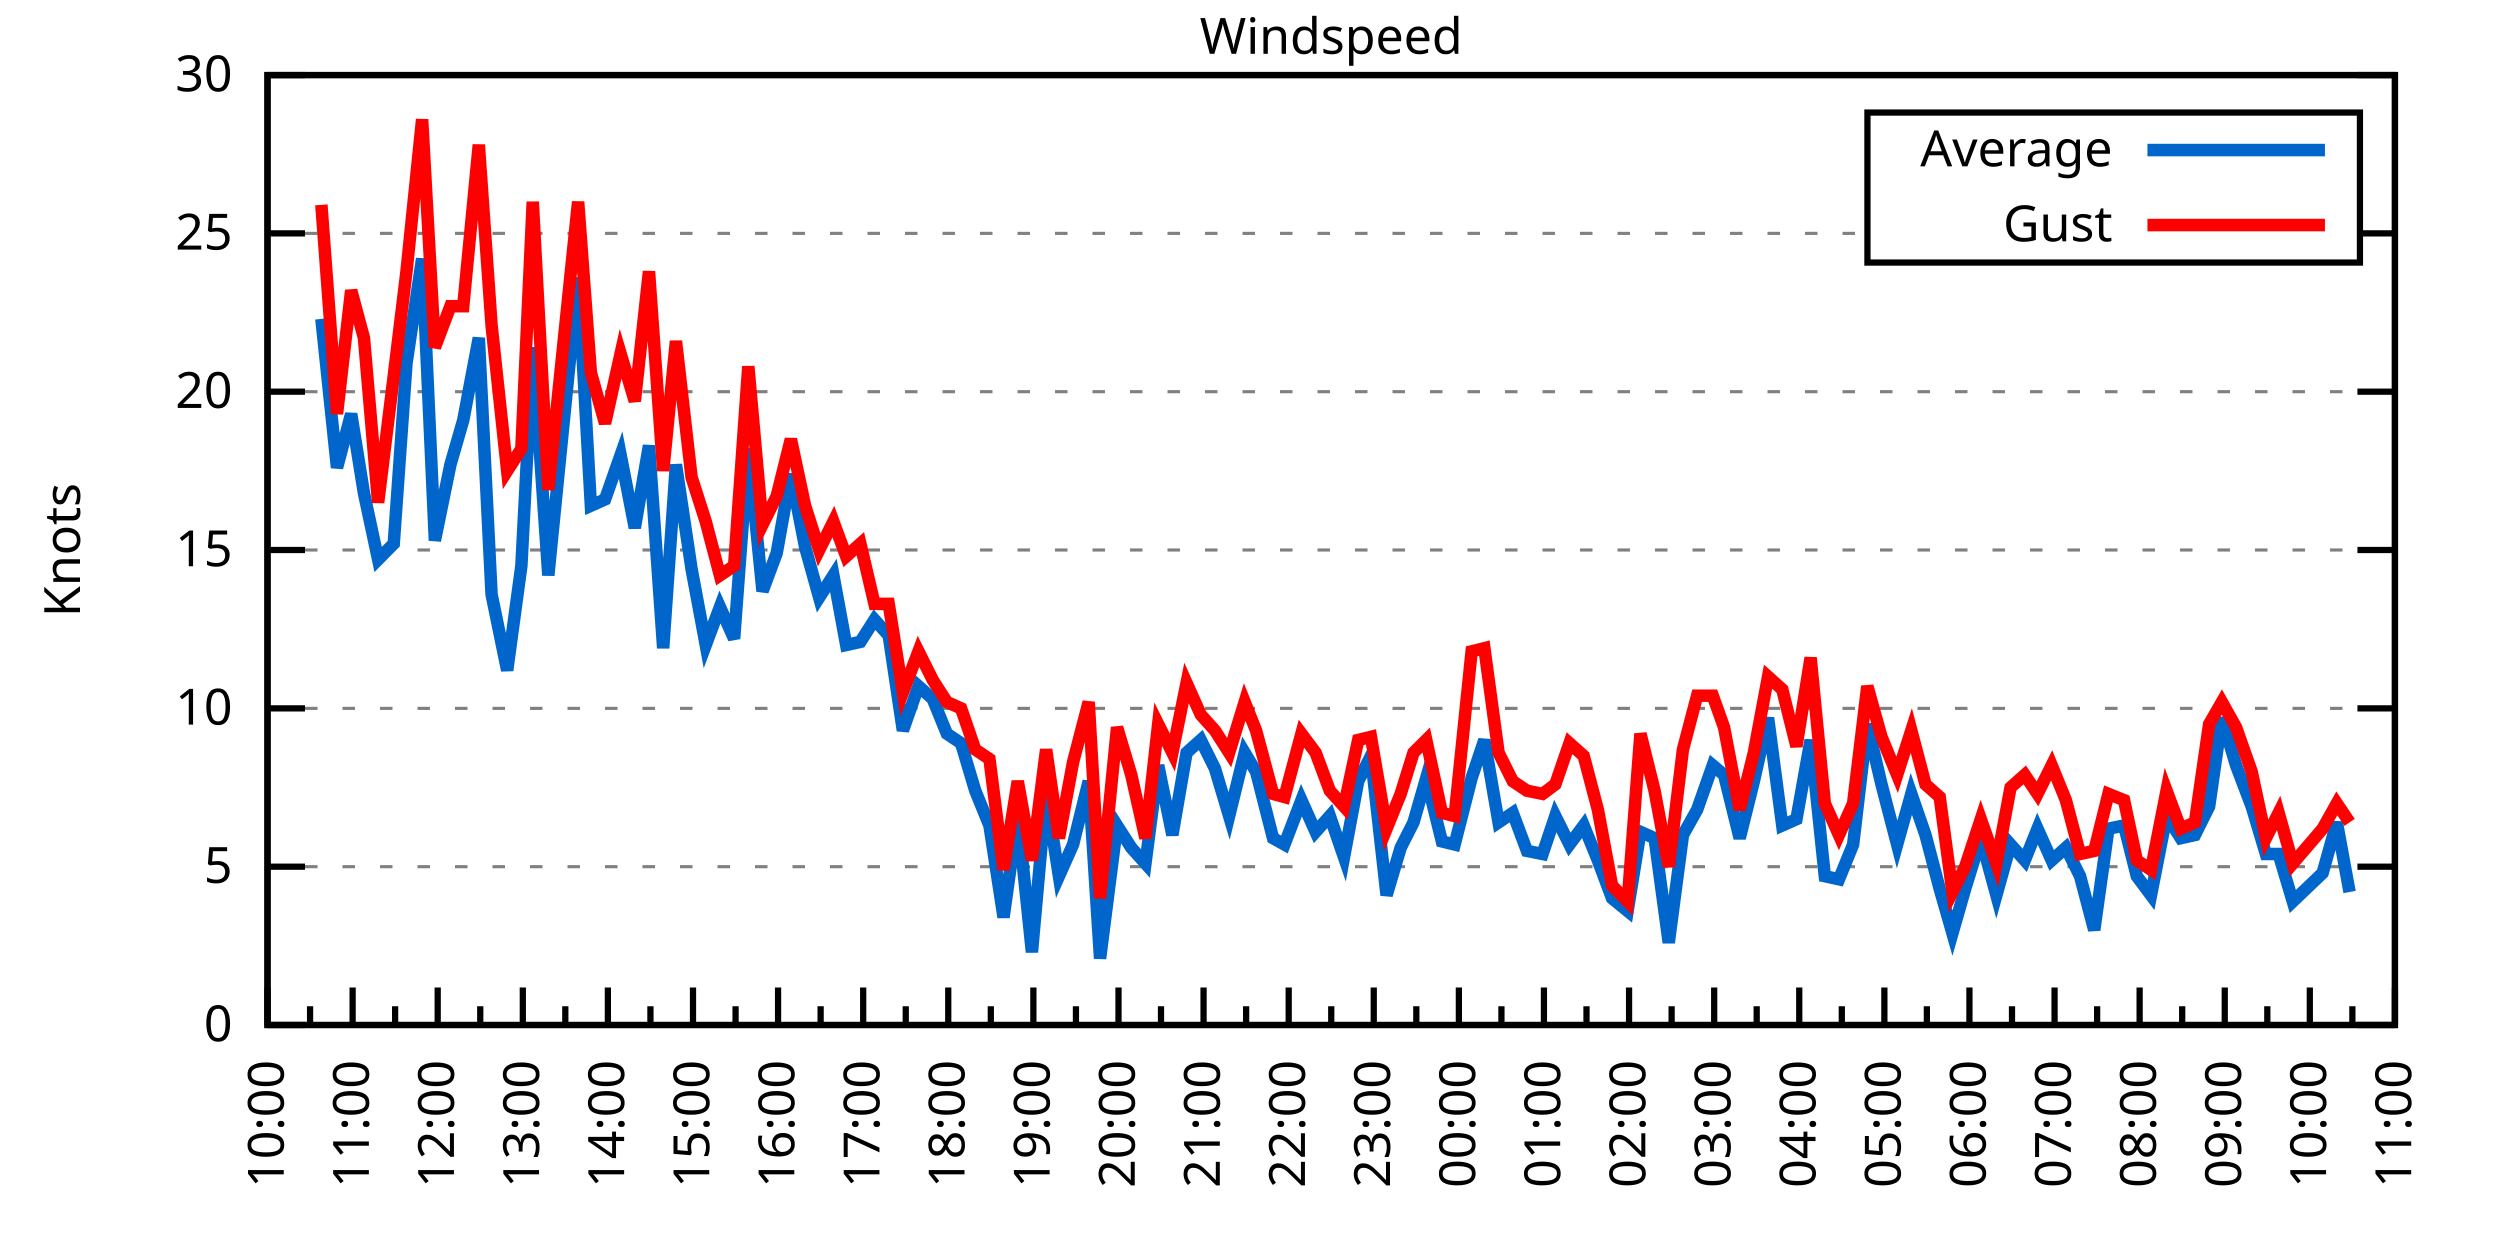
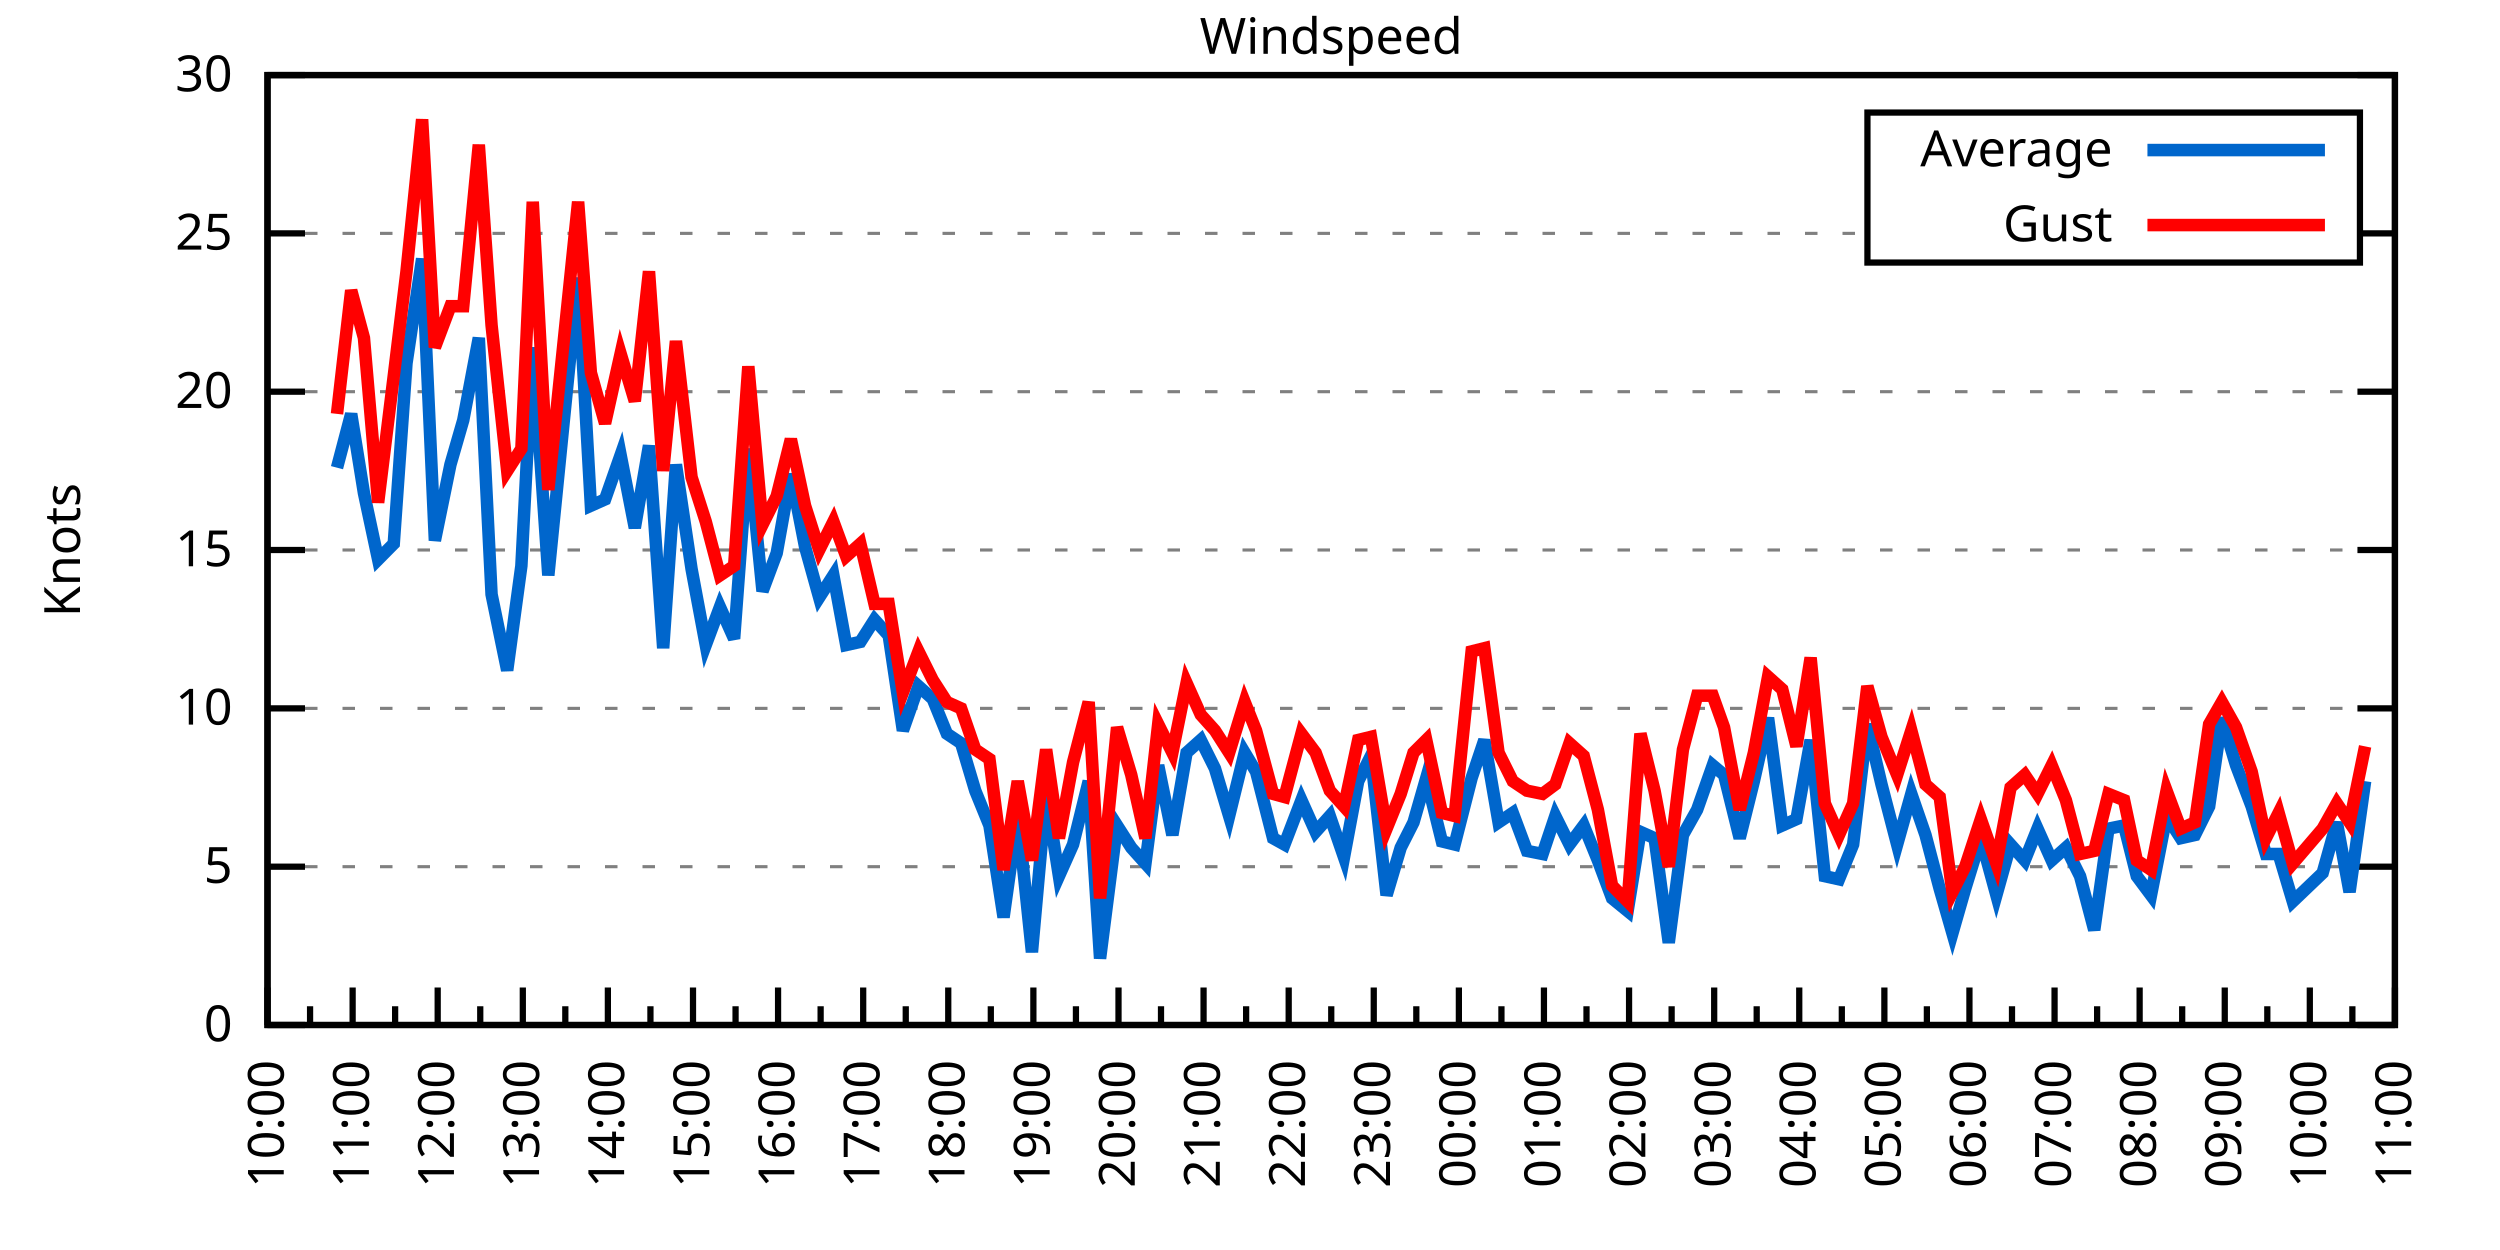
<svg xmlns="http://www.w3.org/2000/svg" xmlns:xlink="http://www.w3.org/1999/xlink" width="400" height="200" viewBox="0 0 400 200">
  <g id="gnuplot_canvas">
    <rect x="0" y="0" width="400" height="200" fill="none" />
    <defs>
      <circle id="gpDot" r="0.5" stroke-width="0.5" stroke="currentColor" />
      <path id="gpPt0" stroke-width="0.333" stroke="currentColor" d="M-1,0 h2 M0,-1 v2" />
      <path id="gpPt1" stroke-width="0.333" stroke="currentColor" d="M-1,-1 L1,1 M1,-1 L-1,1" />
      <path id="gpPt2" stroke-width="0.333" stroke="currentColor" d="M-1,0 L1,0 M0,-1 L0,1 M-1,-1 L1,1 M-1,1 L1,-1" />
      <rect id="gpPt3" stroke-width="0.333" stroke="currentColor" x="-1" y="-1" width="2" height="2" />
      <rect id="gpPt4" stroke-width="0.333" stroke="currentColor" fill="currentColor" x="-1" y="-1" width="2" height="2" />
      <circle id="gpPt5" stroke-width="0.333" stroke="currentColor" cx="0" cy="0" r="1" />
      <use xlink:href="#gpPt5" id="gpPt6" fill="currentColor" stroke="none" />
      <path id="gpPt7" stroke-width="0.333" stroke="currentColor" d="M0,-1.33 L-1.33,0.67 L1.33,0.67 z" />
      <use xlink:href="#gpPt7" id="gpPt8" fill="currentColor" stroke="none" />
      <use xlink:href="#gpPt7" id="gpPt9" stroke="currentColor" transform="rotate(180)" />
      <use xlink:href="#gpPt9" id="gpPt10" fill="currentColor" stroke="none" />
      <use xlink:href="#gpPt3" id="gpPt11" stroke="currentColor" transform="rotate(45)" />
      <use xlink:href="#gpPt11" id="gpPt12" fill="currentColor" stroke="none" />
      <path id="gpPt13" stroke-width="0.333" stroke="currentColor" d="M0,1.330 L1.265,0.411 L0.782,-1.067 L-0.782,-1.076 L-1.265,0.411 z" />
      <use xlink:href="#gpPt13" id="gpPt14" fill="currentColor" stroke="none" />
      <filter id="textbox" filterUnits="objectBoundingBox" x="0" y="0" height="1" width="1">
        <feFlood flood-color="white" flood-opacity="1" result="bgnd" />
        <feComposite in="SourceGraphic" in2="bgnd" operator="atop" />
      </filter>
      <filter id="greybox" filterUnits="objectBoundingBox" x="0" y="0" height="1" width="1">
        <feFlood flood-color="lightgrey" flood-opacity="1" result="grey" />
        <feComposite in="SourceGraphic" in2="grey" operator="atop" />
      </filter>
    </defs>
    <g fill="none" color="white" stroke="currentColor" stroke-width="1.00" stroke-linecap="butt" stroke-linejoin="miter">
</g>
    <g fill="none" color="black" stroke="currentColor" stroke-width="1.00" stroke-linecap="butt" stroke-linejoin="miter">
      <g stroke="none" shape-rendering="crispEdges">
        <polygon fill="rgb(255, 255, 255)" points="42.80,164.00 383.18,164.00 383.18,12.02 42.80,12.02 " />
      </g>
    </g>
    <g fill="none" color="black" stroke="currentColor" stroke-width="1.00" stroke-linecap="butt" stroke-linejoin="miter">
</g>
    <g fill="none" color="black" stroke="black" stroke-width="0.50" stroke-linecap="butt" stroke-linejoin="miter">
</g>
    <g fill="none" color="gray" stroke="currentColor" stroke-width="0.50" stroke-linecap="butt" stroke-linejoin="miter">
      <path stroke="gray" stroke-dasharray="2,4" class="gridline" d="M42.80,164.00 L383.19,164.00  " />
    </g>
    <g fill="none" color="gray" stroke="gray" stroke-width="1.00" stroke-linecap="butt" stroke-linejoin="miter">
</g>
    <g fill="none" color="black" stroke="currentColor" stroke-width="1.00" stroke-linecap="butt" stroke-linejoin="miter">
      <path stroke="black" d="M42.80,164.00 L48.80,164.00 M383.19,164.00 L377.19,164.00  " />
      <g transform="translate(37.20,166.60)" stroke="none" fill="black" font-family="Sans" font-size="8.00" text-anchor="end">
        <text>
          <tspan font-family="Sans"> 0</tspan>
        </text>
      </g>
    </g>
    <g fill="none" color="black" stroke="currentColor" stroke-width="1.00" stroke-linecap="butt" stroke-linejoin="miter">
</g>
    <g fill="none" color="black" stroke="black" stroke-width="0.50" stroke-linecap="butt" stroke-linejoin="miter">
</g>
    <g fill="none" color="gray" stroke="currentColor" stroke-width="0.50" stroke-linecap="butt" stroke-linejoin="miter">
      <path stroke="gray" stroke-dasharray="2,4" class="gridline" d="M42.80,138.67 L383.19,138.67  " />
    </g>
    <g fill="none" color="gray" stroke="gray" stroke-width="1.00" stroke-linecap="butt" stroke-linejoin="miter">
</g>
    <g fill="none" color="black" stroke="currentColor" stroke-width="1.00" stroke-linecap="butt" stroke-linejoin="miter">
      <path stroke="black" d="M42.80,138.67 L48.80,138.67 M383.19,138.67 L377.19,138.67  " />
      <g transform="translate(37.20,141.27)" stroke="none" fill="black" font-family="Sans" font-size="8.00" text-anchor="end">
        <text>
          <tspan font-family="Sans"> 5</tspan>
        </text>
      </g>
    </g>
    <g fill="none" color="black" stroke="currentColor" stroke-width="1.00" stroke-linecap="butt" stroke-linejoin="miter">
</g>
    <g fill="none" color="black" stroke="black" stroke-width="0.50" stroke-linecap="butt" stroke-linejoin="miter">
</g>
    <g fill="none" color="gray" stroke="currentColor" stroke-width="0.50" stroke-linecap="butt" stroke-linejoin="miter">
      <path stroke="gray" stroke-dasharray="2,4" class="gridline" d="M42.80,113.34 L383.19,113.34  " />
    </g>
    <g fill="none" color="gray" stroke="gray" stroke-width="1.00" stroke-linecap="butt" stroke-linejoin="miter">
</g>
    <g fill="none" color="black" stroke="currentColor" stroke-width="1.00" stroke-linecap="butt" stroke-linejoin="miter">
      <path stroke="black" d="M42.80,113.34 L48.80,113.34 M383.19,113.34 L377.19,113.34  " />
      <g transform="translate(37.20,115.94)" stroke="none" fill="black" font-family="Sans" font-size="8.00" text-anchor="end">
        <text>
          <tspan font-family="Sans"> 10</tspan>
        </text>
      </g>
    </g>
    <g fill="none" color="black" stroke="currentColor" stroke-width="1.00" stroke-linecap="butt" stroke-linejoin="miter">
</g>
    <g fill="none" color="black" stroke="black" stroke-width="0.50" stroke-linecap="butt" stroke-linejoin="miter">
</g>
    <g fill="none" color="gray" stroke="currentColor" stroke-width="0.50" stroke-linecap="butt" stroke-linejoin="miter">
      <path stroke="gray" stroke-dasharray="2,4" class="gridline" d="M42.80,88.00 L383.19,88.00  " />
    </g>
    <g fill="none" color="gray" stroke="gray" stroke-width="1.00" stroke-linecap="butt" stroke-linejoin="miter">
</g>
    <g fill="none" color="black" stroke="currentColor" stroke-width="1.00" stroke-linecap="butt" stroke-linejoin="miter">
      <path stroke="black" d="M42.80,88.00 L48.80,88.00 M383.19,88.00 L377.19,88.00  " />
      <g transform="translate(37.20,90.60)" stroke="none" fill="black" font-family="Sans" font-size="8.00" text-anchor="end">
        <text>
          <tspan font-family="Sans"> 15</tspan>
        </text>
      </g>
    </g>
    <g fill="none" color="black" stroke="currentColor" stroke-width="1.00" stroke-linecap="butt" stroke-linejoin="miter">
</g>
    <g fill="none" color="black" stroke="black" stroke-width="0.50" stroke-linecap="butt" stroke-linejoin="miter">
</g>
    <g fill="none" color="gray" stroke="currentColor" stroke-width="0.50" stroke-linecap="butt" stroke-linejoin="miter">
      <path stroke="gray" stroke-dasharray="2,4" class="gridline" d="M42.80,62.67 L383.19,62.67  " />
    </g>
    <g fill="none" color="gray" stroke="gray" stroke-width="1.00" stroke-linecap="butt" stroke-linejoin="miter">
</g>
    <g fill="none" color="black" stroke="currentColor" stroke-width="1.00" stroke-linecap="butt" stroke-linejoin="miter">
      <path stroke="black" d="M42.80,62.67 L48.80,62.67 M383.19,62.67 L377.19,62.67  " />
      <g transform="translate(37.20,65.27)" stroke="none" fill="black" font-family="Sans" font-size="8.00" text-anchor="end">
        <text>
          <tspan font-family="Sans"> 20</tspan>
        </text>
      </g>
    </g>
    <g fill="none" color="black" stroke="currentColor" stroke-width="1.00" stroke-linecap="butt" stroke-linejoin="miter">
</g>
    <g fill="none" color="black" stroke="black" stroke-width="0.50" stroke-linecap="butt" stroke-linejoin="miter">
</g>
    <g fill="none" color="gray" stroke="currentColor" stroke-width="0.50" stroke-linecap="butt" stroke-linejoin="miter">
      <path stroke="gray" stroke-dasharray="2,4" class="gridline" d="M42.80,37.34 L298.79,37.34 M377.59,37.34 L383.19,37.34  " />
    </g>
    <g fill="none" color="gray" stroke="gray" stroke-width="1.00" stroke-linecap="butt" stroke-linejoin="miter">
</g>
    <g fill="none" color="black" stroke="currentColor" stroke-width="1.00" stroke-linecap="butt" stroke-linejoin="miter">
      <path stroke="black" d="M42.80,37.34 L48.80,37.34 M383.19,37.34 L377.19,37.34  " />
      <g transform="translate(37.20,39.94)" stroke="none" fill="black" font-family="Sans" font-size="8.00" text-anchor="end">
        <text>
          <tspan font-family="Sans"> 25</tspan>
        </text>
      </g>
    </g>
    <g fill="none" color="black" stroke="currentColor" stroke-width="1.00" stroke-linecap="butt" stroke-linejoin="miter">
</g>
    <g fill="none" color="black" stroke="black" stroke-width="0.50" stroke-linecap="butt" stroke-linejoin="miter">
</g>
    <g fill="none" color="gray" stroke="currentColor" stroke-width="0.50" stroke-linecap="butt" stroke-linejoin="miter">
      <path stroke="gray" stroke-dasharray="2,4" class="gridline" d="M42.80,12.01 L383.19,12.01  " />
    </g>
    <g fill="none" color="gray" stroke="gray" stroke-width="1.00" stroke-linecap="butt" stroke-linejoin="miter">
</g>
    <g fill="none" color="black" stroke="currentColor" stroke-width="1.00" stroke-linecap="butt" stroke-linejoin="miter">
      <path stroke="black" d="M42.80,12.01 L48.80,12.01 M383.19,12.01 L377.19,12.01  " />
      <g transform="translate(37.20,14.61)" stroke="none" fill="black" font-family="Sans" font-size="8.00" text-anchor="end">
        <text>
          <tspan font-family="Sans"> 30</tspan>
        </text>
      </g>
    </g>
    <g fill="none" color="black" stroke="currentColor" stroke-width="1.00" stroke-linecap="butt" stroke-linejoin="miter">
      <path stroke="black" d="M42.80,164.00 L42.80,158.00  " />
      <g transform="translate(45.40,169.60) rotate(270)" stroke="none" fill="black" font-family="Sans" font-size="8.00" text-anchor="end">
        <text>
          <tspan font-family="Sans">10:00</tspan>
        </text>
      </g>
    </g>
    <g fill="none" color="black" stroke="currentColor" stroke-width="1.00" stroke-linecap="butt" stroke-linejoin="miter">
      <path stroke="black" d="M49.61,164.00 L49.61,161.00 M56.42,164.00 L56.42,158.00  " />
      <g transform="translate(59.02,169.60) rotate(270)" stroke="none" fill="black" font-family="Sans" font-size="8.00" text-anchor="end">
        <text>
          <tspan font-family="Sans">11:00</tspan>
        </text>
      </g>
    </g>
    <g fill="none" color="black" stroke="currentColor" stroke-width="1.00" stroke-linecap="butt" stroke-linejoin="miter">
      <path stroke="black" d="M63.22,164.00 L63.22,161.00 M70.03,164.00 L70.03,158.00  " />
      <g transform="translate(72.63,169.60) rotate(270)" stroke="none" fill="black" font-family="Sans" font-size="8.00" text-anchor="end">
        <text>
          <tspan font-family="Sans">12:00</tspan>
        </text>
      </g>
    </g>
    <g fill="none" color="black" stroke="currentColor" stroke-width="1.00" stroke-linecap="butt" stroke-linejoin="miter">
      <path stroke="black" d="M76.84,164.00 L76.84,161.00 M83.65,164.00 L83.65,158.00  " />
      <g transform="translate(86.25,169.60) rotate(270)" stroke="none" fill="black" font-family="Sans" font-size="8.00" text-anchor="end">
        <text>
          <tspan font-family="Sans">13:00</tspan>
        </text>
      </g>
    </g>
    <g fill="none" color="black" stroke="currentColor" stroke-width="1.00" stroke-linecap="butt" stroke-linejoin="miter">
      <path stroke="black" d="M90.45,164.00 L90.45,161.00 M97.26,164.00 L97.26,158.00  " />
      <g transform="translate(99.86,169.60) rotate(270)" stroke="none" fill="black" font-family="Sans" font-size="8.00" text-anchor="end">
        <text>
          <tspan font-family="Sans">14:00</tspan>
        </text>
      </g>
    </g>
    <g fill="none" color="black" stroke="currentColor" stroke-width="1.00" stroke-linecap="butt" stroke-linejoin="miter">
      <path stroke="black" d="M104.07,164.00 L104.07,161.00 M110.88,164.00 L110.88,158.00  " />
      <g transform="translate(113.48,169.60) rotate(270)" stroke="none" fill="black" font-family="Sans" font-size="8.00" text-anchor="end">
        <text>
          <tspan font-family="Sans">15:00</tspan>
        </text>
      </g>
    </g>
    <g fill="none" color="black" stroke="currentColor" stroke-width="1.00" stroke-linecap="butt" stroke-linejoin="miter">
      <path stroke="black" d="M117.69,164.00 L117.69,161.00 M124.49,164.00 L124.49,158.00  " />
      <g transform="translate(127.09,169.60) rotate(270)" stroke="none" fill="black" font-family="Sans" font-size="8.00" text-anchor="end">
        <text>
          <tspan font-family="Sans">16:00</tspan>
        </text>
      </g>
    </g>
    <g fill="none" color="black" stroke="currentColor" stroke-width="1.00" stroke-linecap="butt" stroke-linejoin="miter">
      <path stroke="black" d="M131.30,164.00 L131.30,161.00 M138.11,164.00 L138.11,158.00  " />
      <g transform="translate(140.71,169.60) rotate(270)" stroke="none" fill="black" font-family="Sans" font-size="8.00" text-anchor="end">
        <text>
          <tspan font-family="Sans">17:00</tspan>
        </text>
      </g>
    </g>
    <g fill="none" color="black" stroke="currentColor" stroke-width="1.00" stroke-linecap="butt" stroke-linejoin="miter">
      <path stroke="black" d="M144.92,164.00 L144.92,161.00 M151.72,164.00 L151.72,158.00  " />
      <g transform="translate(154.32,169.60) rotate(270)" stroke="none" fill="black" font-family="Sans" font-size="8.00" text-anchor="end">
        <text>
          <tspan font-family="Sans">18:00</tspan>
        </text>
      </g>
    </g>
    <g fill="none" color="black" stroke="currentColor" stroke-width="1.00" stroke-linecap="butt" stroke-linejoin="miter">
      <path stroke="black" d="M158.53,164.00 L158.53,161.00 M165.34,164.00 L165.34,158.00  " />
      <g transform="translate(167.94,169.60) rotate(270)" stroke="none" fill="black" font-family="Sans" font-size="8.00" text-anchor="end">
        <text>
          <tspan font-family="Sans">19:00</tspan>
        </text>
      </g>
    </g>
    <g fill="none" color="black" stroke="currentColor" stroke-width="1.00" stroke-linecap="butt" stroke-linejoin="miter">
      <path stroke="black" d="M172.15,164.00 L172.15,161.00 M178.96,164.00 L178.96,158.00  " />
      <g transform="translate(181.56,169.60) rotate(270)" stroke="none" fill="black" font-family="Sans" font-size="8.00" text-anchor="end">
        <text>
          <tspan font-family="Sans">20:00</tspan>
        </text>
      </g>
    </g>
    <g fill="none" color="black" stroke="currentColor" stroke-width="1.00" stroke-linecap="butt" stroke-linejoin="miter">
      <path stroke="black" d="M185.76,164.00 L185.76,161.00 M192.57,164.00 L192.57,158.00  " />
      <g transform="translate(195.17,169.60) rotate(270)" stroke="none" fill="black" font-family="Sans" font-size="8.00" text-anchor="end">
        <text>
          <tspan font-family="Sans">21:00</tspan>
        </text>
      </g>
    </g>
    <g fill="none" color="black" stroke="currentColor" stroke-width="1.00" stroke-linecap="butt" stroke-linejoin="miter">
      <path stroke="black" d="M199.38,164.00 L199.38,161.00 M206.19,164.00 L206.19,158.00  " />
      <g transform="translate(208.79,169.60) rotate(270)" stroke="none" fill="black" font-family="Sans" font-size="8.00" text-anchor="end">
        <text>
          <tspan font-family="Sans">22:00</tspan>
        </text>
      </g>
    </g>
    <g fill="none" color="black" stroke="currentColor" stroke-width="1.00" stroke-linecap="butt" stroke-linejoin="miter">
      <path stroke="black" d="M213.00,164.00 L213.00,161.00 M219.80,164.00 L219.80,158.00  " />
      <g transform="translate(222.40,169.60) rotate(270)" stroke="none" fill="black" font-family="Sans" font-size="8.00" text-anchor="end">
        <text>
          <tspan font-family="Sans">23:00</tspan>
        </text>
      </g>
    </g>
    <g fill="none" color="black" stroke="currentColor" stroke-width="1.00" stroke-linecap="butt" stroke-linejoin="miter">
      <path stroke="black" d="M226.61,164.00 L226.61,161.00 M233.42,164.00 L233.42,158.00  " />
      <g transform="translate(236.02,169.60) rotate(270)" stroke="none" fill="black" font-family="Sans" font-size="8.00" text-anchor="end">
        <text>
          <tspan font-family="Sans">00:00</tspan>
        </text>
      </g>
    </g>
    <g fill="none" color="black" stroke="currentColor" stroke-width="1.00" stroke-linecap="butt" stroke-linejoin="miter">
      <path stroke="black" d="M240.23,164.00 L240.23,161.00 M247.03,164.00 L247.03,158.00  " />
      <g transform="translate(249.63,169.60) rotate(270)" stroke="none" fill="black" font-family="Sans" font-size="8.00" text-anchor="end">
        <text>
          <tspan font-family="Sans">01:00</tspan>
        </text>
      </g>
    </g>
    <g fill="none" color="black" stroke="currentColor" stroke-width="1.00" stroke-linecap="butt" stroke-linejoin="miter">
      <path stroke="black" d="M253.84,164.00 L253.84,161.00 M260.65,164.00 L260.65,158.00  " />
      <g transform="translate(263.25,169.60) rotate(270)" stroke="none" fill="black" font-family="Sans" font-size="8.00" text-anchor="end">
        <text>
          <tspan font-family="Sans">02:00</tspan>
        </text>
      </g>
    </g>
    <g fill="none" color="black" stroke="currentColor" stroke-width="1.00" stroke-linecap="butt" stroke-linejoin="miter">
      <path stroke="black" d="M267.46,164.00 L267.46,161.00 M274.27,164.00 L274.27,158.00  " />
      <g transform="translate(276.87,169.60) rotate(270)" stroke="none" fill="black" font-family="Sans" font-size="8.00" text-anchor="end">
        <text>
          <tspan font-family="Sans">03:00</tspan>
        </text>
      </g>
    </g>
    <g fill="none" color="black" stroke="currentColor" stroke-width="1.00" stroke-linecap="butt" stroke-linejoin="miter">
      <path stroke="black" d="M281.07,164.00 L281.07,161.00 M287.88,164.00 L287.88,158.00  " />
      <g transform="translate(290.48,169.60) rotate(270)" stroke="none" fill="black" font-family="Sans" font-size="8.00" text-anchor="end">
        <text>
          <tspan font-family="Sans">04:00</tspan>
        </text>
      </g>
    </g>
    <g fill="none" color="black" stroke="currentColor" stroke-width="1.00" stroke-linecap="butt" stroke-linejoin="miter">
      <path stroke="black" d="M294.69,164.00 L294.69,161.00 M301.50,164.00 L301.50,158.00  " />
      <g transform="translate(304.10,169.60) rotate(270)" stroke="none" fill="black" font-family="Sans" font-size="8.00" text-anchor="end">
        <text>
          <tspan font-family="Sans">05:00</tspan>
        </text>
      </g>
    </g>
    <g fill="none" color="black" stroke="currentColor" stroke-width="1.00" stroke-linecap="butt" stroke-linejoin="miter">
      <path stroke="black" d="M308.30,164.00 L308.30,161.00 M315.11,164.00 L315.11,158.00  " />
      <g transform="translate(317.71,169.60) rotate(270)" stroke="none" fill="black" font-family="Sans" font-size="8.00" text-anchor="end">
        <text>
          <tspan font-family="Sans">06:00</tspan>
        </text>
      </g>
    </g>
    <g fill="none" color="black" stroke="currentColor" stroke-width="1.00" stroke-linecap="butt" stroke-linejoin="miter">
      <path stroke="black" d="M321.92,164.00 L321.92,161.00 M328.73,164.00 L328.73,158.00  " />
      <g transform="translate(331.33,169.60) rotate(270)" stroke="none" fill="black" font-family="Sans" font-size="8.00" text-anchor="end">
        <text>
          <tspan font-family="Sans">07:00</tspan>
        </text>
      </g>
    </g>
    <g fill="none" color="black" stroke="currentColor" stroke-width="1.00" stroke-linecap="butt" stroke-linejoin="miter">
      <path stroke="black" d="M335.54,164.00 L335.54,161.00 M342.34,164.00 L342.34,158.00  " />
      <g transform="translate(344.94,169.60) rotate(270)" stroke="none" fill="black" font-family="Sans" font-size="8.00" text-anchor="end">
        <text>
          <tspan font-family="Sans">08:00</tspan>
        </text>
      </g>
    </g>
    <g fill="none" color="black" stroke="currentColor" stroke-width="1.00" stroke-linecap="butt" stroke-linejoin="miter">
      <path stroke="black" d="M349.15,164.00 L349.15,161.00 M355.96,164.00 L355.96,158.00  " />
      <g transform="translate(358.56,169.60) rotate(270)" stroke="none" fill="black" font-family="Sans" font-size="8.00" text-anchor="end">
        <text>
          <tspan font-family="Sans">09:00</tspan>
        </text>
      </g>
    </g>
    <g fill="none" color="black" stroke="currentColor" stroke-width="1.00" stroke-linecap="butt" stroke-linejoin="miter">
      <path stroke="black" d="M362.77,164.00 L362.77,161.00 M369.57,164.00 L369.57,158.00  " />
      <g transform="translate(372.17,169.60) rotate(270)" stroke="none" fill="black" font-family="Sans" font-size="8.00" text-anchor="end">
        <text>
          <tspan font-family="Sans">10:00</tspan>
        </text>
      </g>
    </g>
    <g fill="none" color="black" stroke="currentColor" stroke-width="1.00" stroke-linecap="butt" stroke-linejoin="miter">
      <path stroke="black" d="M376.38,164.00 L376.38,161.00 M383.19,164.00 L383.19,158.00  " />
      <g transform="translate(385.79,169.60) rotate(270)" stroke="none" fill="black" font-family="Sans" font-size="8.00" text-anchor="end">
        <text>
          <tspan font-family="Sans">11:00</tspan>
        </text>
      </g>
    </g>
    <g fill="none" color="black" stroke="currentColor" stroke-width="1.00" stroke-linecap="butt" stroke-linejoin="miter">
</g>
    <g fill="none" color="black" stroke="currentColor" stroke-width="1.00" stroke-linecap="butt" stroke-linejoin="miter">
      <path stroke="black" d="M42.80,12.01 L42.80,164.00 L383.19,164.00 L383.19,12.01 L42.80,12.01 Z  " />
    </g>
    <g fill="none" color="black" stroke="currentColor" stroke-width="1.00" stroke-linecap="butt" stroke-linejoin="miter">
      <g transform="translate(12.80,88.01) rotate(270)" stroke="none" fill="black" font-family="Sans" font-size="8.00" text-anchor="middle">
        <text>
          <tspan font-family="Sans">Knots</tspan>
        </text>
      </g>
    </g>
    <g fill="none" color="black" stroke="currentColor" stroke-width="1.00" stroke-linecap="butt" stroke-linejoin="miter">
</g>
    <g fill="none" color="black" stroke="currentColor" stroke-width="1.00" stroke-linecap="butt" stroke-linejoin="miter">
      <path stroke="black" d="M298.79,42.01 L298.79,18.01 L377.59,18.01 L377.59,42.01 L298.79,42.01 Z  " />
    </g>
    <g id="Windspeed_plot_1">
      <g fill="none" color="white" stroke="black" stroke-width="2.00" stroke-linecap="butt" stroke-linejoin="miter">
</g>
      <g fill="none" color="black" stroke="currentColor" stroke-width="2.00" stroke-linecap="butt" stroke-linejoin="miter">
        <g transform="translate(337.99,26.61)" stroke="none" fill="black" font-family="Sans" font-size="8.00" text-anchor="end">
          <text>
            <tspan font-family="Sans">Average</tspan>
          </text>
        </g>
      </g>
      <g fill="none" color="black" stroke="currentColor" stroke-width="2.00" stroke-linecap="butt" stroke-linejoin="miter">
-         <path stroke="rgb(  0, 102, 204)" d="M343.59,24.01 L371.99,24.01 M51.42,51.02 L53.92,74.83 L56.19,66.22 L58.23,78.89 L60.50,89.52 L63.00,86.99   L65.04,58.11 L67.54,41.39 L69.58,86.49 L72.07,74.33 L74.12,67.23 L76.61,54.06 L78.65,95.10 L81.15,107.26   L83.42,90.54 L85.24,55.58 L87.73,92.06 L92.50,44.43 L94.54,80.91 L96.81,79.90 L99.30,72.81 L101.57,84.46   L103.84,71.29 L106.11,103.71 L108.15,74.33 L110.65,91.04 L112.92,103.20 L115.19,97.12 L117.46,102.19 L119.73,71.79   L122.00,94.59 L124.27,88.51 L126.54,75.85 L128.81,87.50 L131.07,95.60 L133.34,92.06 L135.39,103.20 L137.66,102.70   L139.92,99.15 L142.19,101.68 L144.46,116.88 L146.96,109.79 L149.23,111.82 L151.50,117.39 L153.77,118.91 L156.04,126.51   L158.31,132.08 L160.57,146.77 L162.84,130.56 L165.11,152.35 L167.38,127.02 L169.43,140.19 L171.69,135.12 L174.19,124.99   L176.01,153.36 L178.73,132.08 L181.00,135.63 L183.27,138.16 L185.31,122.46 L187.58,133.60 L189.85,120.43 L192.12,118.40   L194.39,122.96 L196.66,130.56 L199.15,120.43 L200.97,123.47 L203.69,134.11 L205.51,135.12 L208.23,128.03 L210.50,133.10   L212.77,130.56 L215.04,137.15 L217.31,124.99 L219.35,120.94 L221.85,143.23 L224.11,135.63 L226.16,131.58 L228.20,124.48   L230.70,134.62 L232.74,135.12 L235.46,124.48 L237.50,118.40 L239.77,131.58 L242.04,130.06 L244.31,136.14 L246.81,136.64   L248.85,130.56 L251.12,135.12 L253.39,132.08 L255.66,137.66 L257.93,143.73 L260.42,145.76 L262.47,133.10 L264.73,134.11   L267.00,150.83 L269.27,133.60 L271.54,129.55 L274.04,122.46 L275.85,123.98 L278.35,134.11 L280.62,124.99 L282.89,114.86   L285.16,132.08 L287.43,131.07 L289.70,118.40 L291.97,140.19 L294.23,140.69 L296.50,135.12 L298.77,115.87 L301.04,125.50   L303.54,135.12 L305.81,127.02 L308.08,133.60 L310.35,142.21 L312.39,149.31 L314.43,142.21 L316.93,134.11 L319.42,143.23   L321.69,135.12 L323.96,137.66 L326.00,132.59 L328.27,137.66 L330.54,135.63 L332.81,140.19 L335.08,148.80 L337.35,132.59   L339.85,132.08 L341.89,140.19 L344.16,143.23 L346.65,130.56 L348.92,134.11 L351.19,133.60 L353.46,129.04 L355.50,114.86   L357.77,122.46 L360.27,129.04 L362.54,136.64 L364.58,136.64 L366.85,144.24 L371.62,139.68 L373.89,131.58 L375.93,142.72    " />
+         <path stroke="rgb(  0, 102, 204)" d="M343.59,24.01 L371.99,24.01 M53.92,74.83 L56.19,66.22 L58.23,78.89 L60.50,89.52 L63.00,86.99 L65.04,58.11   L67.54,41.39 L69.58,86.49 L72.07,74.33 L74.12,67.23 L76.61,54.06 L78.65,95.10 L81.15,107.26 L83.42,90.54   L85.24,55.58 L87.73,92.06 L92.50,44.43 L94.54,80.91 L96.81,79.90 L99.30,72.81 L101.57,84.46 L103.84,71.29   L106.11,103.71 L108.15,74.33 L110.65,91.04 L112.92,103.20 L115.19,97.12 L117.46,102.19 L119.73,71.79 L122.00,94.59   L124.27,88.51 L126.54,75.85 L128.81,87.50 L131.07,95.60 L133.34,92.06 L135.39,103.20 L137.66,102.70 L139.92,99.15   L142.19,101.68 L144.46,116.88 L146.96,109.79 L149.23,111.82 L151.50,117.39 L153.77,118.91 L156.04,126.51 L158.31,132.08   L160.57,146.77 L162.84,130.56 L165.11,152.35 L167.38,127.02 L169.43,140.19 L171.69,135.12 L174.19,124.99 L176.01,153.36   L178.73,132.08 L181.00,135.63 L183.27,138.16 L185.31,122.46 L187.58,133.60 L189.85,120.43 L192.12,118.40 L194.39,122.96   L196.66,130.56 L199.15,120.43 L200.97,123.47 L203.69,134.11 L205.51,135.12 L208.23,128.03 L210.50,133.10 L212.77,130.56   L215.04,137.15 L217.31,124.99 L219.35,120.94 L221.85,143.23 L224.11,135.63 L226.16,131.58 L228.20,124.48 L230.70,134.62   L232.74,135.12 L235.46,124.48 L237.50,118.40 L239.77,131.58 L242.04,130.06 L244.31,136.14 L246.81,136.64 L248.85,130.56   L251.12,135.12 L253.39,132.08 L255.66,137.66 L257.93,143.73 L260.42,145.76 L262.47,133.10 L264.73,134.11 L267.00,150.83   L269.27,133.60 L271.54,129.55 L274.04,122.46 L275.85,123.98 L278.35,134.11 L280.62,124.99 L282.89,114.86 L285.16,132.08   L287.43,131.07 L289.70,118.40 L291.97,140.19 L294.23,140.69 L296.50,135.12 L298.77,115.87 L301.04,125.50 L303.54,135.12   L305.81,127.02 L308.08,133.60 L310.35,142.21 L312.39,149.31 L314.43,142.21 L316.93,134.11 L319.42,143.23 L321.69,135.12   L323.96,137.66 L326.00,132.59 L328.27,137.66 L330.54,135.63 L332.81,140.19 L335.08,148.80 L337.35,132.59 L339.85,132.08   L341.89,140.19 L344.16,143.23 L346.65,130.56 L348.92,134.11 L351.19,133.60 L353.46,129.04 L355.50,114.86 L357.77,122.46   L360.27,129.04 L362.54,136.64 L364.58,136.64 L366.85,144.24 L371.62,139.68 L373.89,131.58 L375.93,142.72 L378.42,124.99    " />
      </g>
    </g>
    <g id="Windspeed_plot_2">
      <g fill="none" color="black" stroke="currentColor" stroke-width="2.00" stroke-linecap="butt" stroke-linejoin="miter">
        <g transform="translate(337.99,38.61)" stroke="none" fill="black" font-family="Sans" font-size="8.00" text-anchor="end">
          <text>
            <tspan font-family="Sans">Gust</tspan>
          </text>
        </g>
      </g>
      <g fill="none" color="black" stroke="currentColor" stroke-width="2.00" stroke-linecap="butt" stroke-linejoin="miter">
-         <path stroke="rgb(255,   0,   0)" d="M343.59,36.01 L371.99,36.01 M51.42,32.78 L53.92,66.22 L56.19,46.46 L58.23,54.06 L60.50,80.41 L63.00,60.14   L65.04,43.42 L67.54,19.10 L69.58,55.58 L72.07,48.99 L74.12,48.99 L76.61,23.16 L78.65,52.03 L81.15,75.34   L83.42,71.79 L85.24,32.28 L87.73,78.38 L92.50,32.28 L94.54,59.63 L96.81,67.74 L99.30,56.59 L101.57,64.19   L103.84,43.42 L106.11,75.34 L108.15,54.57 L110.65,76.35 L112.92,83.45 L115.19,92.06 L117.46,90.54 L119.73,58.62   L122.00,83.95 L124.27,79.39 L126.54,70.27 L128.81,80.91 L131.07,88.00 L133.34,83.45 L135.39,89.02 L137.66,86.99   L139.92,96.62 L142.19,96.62 L144.46,110.80 L146.96,104.22 L149.23,108.78 L151.50,112.32 L153.77,113.34 L156.04,119.92   L158.31,121.44 L160.57,139.17 L162.84,124.99 L165.11,137.66 L167.38,119.92 L169.43,134.11 L171.69,121.95 L174.19,112.32   L176.01,143.73 L178.73,116.38 L181.00,123.98 L183.27,134.11 L185.31,115.87 L187.58,120.43 L189.85,109.28 L192.12,114.35   L194.39,116.88 L196.66,120.43 L199.15,112.32 L200.97,116.88 L203.69,127.02 L205.51,127.52 L208.23,117.39 L210.50,120.43   L212.77,126.51 L215.04,129.04 L217.31,118.40 L219.35,117.90 L221.85,132.59 L224.11,127.02 L226.16,120.43 L228.20,118.40   L230.70,130.06 L232.74,130.56 L235.46,104.22 L237.50,103.71 L239.77,120.43 L242.04,124.99 L244.31,126.51 L246.81,127.02   L248.85,125.50 L251.12,118.91 L253.39,120.94 L255.66,129.55 L257.93,141.71 L260.42,144.24 L262.47,117.39 L264.73,126.51   L267.00,138.67 L269.27,119.92 L271.54,111.31 L274.04,111.31 L275.85,116.38 L278.35,129.55 L280.62,120.43 L282.89,108.27   L285.16,110.30 L287.43,119.42 L289.70,105.23 L291.97,128.54 L294.23,133.60 L296.50,128.54 L298.77,109.79 L301.04,117.90   L303.54,123.98 L305.81,116.88 L308.08,125.50 L310.35,127.52 L312.39,142.72 L314.43,138.67 L316.93,131.07 L319.42,138.16   L321.69,126.00 L323.96,123.98 L326.00,127.02 L328.27,122.46 L330.54,128.03 L332.81,136.64 L335.08,136.14 L337.35,127.02   L339.85,128.03 L341.89,137.66 L344.16,139.17 L346.65,126.51 L348.92,132.59 L351.19,131.58 L353.46,115.87 L355.50,112.32   L357.77,116.38 L360.27,123.47 L362.54,134.11 L364.58,130.06 L366.85,138.16 L371.62,132.59 L373.89,128.54 L375.93,131.58    " />
+         <path stroke="rgb(255,   0,   0)" d="M343.59,36.01 L371.99,36.01 M53.92,66.22 L56.19,46.46 L58.23,54.06 L60.50,80.41 L63.00,60.14 L65.04,43.42   L67.54,19.10 L69.58,55.58 L72.07,48.99 L74.12,48.99 L76.61,23.16 L78.65,52.03 L81.15,75.34 L83.42,71.79   L85.24,32.28 L87.73,78.38 L92.50,32.28 L94.54,59.63 L96.81,67.74 L99.30,56.59 L101.57,64.19 L103.84,43.42   L106.11,75.34 L108.15,54.57 L110.65,76.35 L112.92,83.45 L115.19,92.06 L117.46,90.54 L119.73,58.62 L122.00,83.95   L124.27,79.39 L126.54,70.27 L128.81,80.91 L131.07,88.00 L133.34,83.45 L135.39,89.02 L137.66,86.99 L139.92,96.62   L142.19,96.62 L144.46,110.80 L146.96,104.22 L149.23,108.78 L151.50,112.32 L153.77,113.34 L156.04,119.92 L158.31,121.44   L160.57,139.17 L162.84,124.99 L165.11,137.66 L167.38,119.92 L169.43,134.11 L171.69,121.95 L174.19,112.32 L176.01,143.73   L178.73,116.38 L181.00,123.98 L183.27,134.11 L185.31,115.87 L187.58,120.43 L189.85,109.28 L192.12,114.35 L194.39,116.88   L196.66,120.43 L199.15,112.32 L200.97,116.88 L203.69,127.02 L205.51,127.52 L208.23,117.39 L210.50,120.43 L212.77,126.51   L215.04,129.04 L217.31,118.40 L219.35,117.90 L221.85,132.59 L224.11,127.02 L226.16,120.43 L228.20,118.40 L230.70,130.06   L232.74,130.56 L235.46,104.22 L237.50,103.71 L239.77,120.43 L242.04,124.99 L244.31,126.51 L246.81,127.02 L248.85,125.50   L251.12,118.91 L253.39,120.94 L255.66,129.55 L257.93,141.71 L260.42,144.24 L262.47,117.39 L264.73,126.51 L267.00,138.67   L269.27,119.92 L271.54,111.31 L274.04,111.31 L275.85,116.38 L278.35,129.55 L280.62,120.43 L282.89,108.27 L285.16,110.30   L287.43,119.42 L289.70,105.23 L291.97,128.54 L294.23,133.60 L296.50,128.54 L298.77,109.79 L301.04,117.90 L303.54,123.98   L305.81,116.88 L308.08,125.50 L310.35,127.52 L312.39,142.72 L314.43,138.67 L316.93,131.07 L319.42,138.16 L321.69,126.00   L323.96,123.98 L326.00,127.02 L328.27,122.46 L330.54,128.03 L332.81,136.64 L335.08,136.14 L337.35,127.02 L339.85,128.03   L341.89,137.66 L344.16,139.17 L346.65,126.51 L348.92,132.59 L351.19,131.58 L353.46,115.87 L355.50,112.32 L357.77,116.38   L360.27,123.47 L362.54,134.11 L364.58,130.06 L366.85,138.16 L371.62,132.59 L373.89,128.54 L375.93,131.58 L378.42,119.42    " />
      </g>
    </g>
    <g fill="none" color="black" stroke="currentColor" stroke-width="2.00" stroke-linecap="butt" stroke-linejoin="miter">
</g>
    <g fill="none" color="black" stroke="black" stroke-width="1.00" stroke-linecap="butt" stroke-linejoin="miter">
</g>
    <g fill="none" color="black" stroke="currentColor" stroke-width="1.00" stroke-linecap="butt" stroke-linejoin="miter">
      <path stroke="black" d="M42.80,12.01 L42.80,164.00 L383.19,164.00 L383.19,12.01 L42.80,12.01 Z  " />
    </g>
    <g fill="none" color="black" stroke="currentColor" stroke-width="1.00" stroke-linecap="butt" stroke-linejoin="miter">
      <g transform="translate(212.99,8.61)" stroke="none" fill="black" font-family="Sans" font-size="8.00" text-anchor="middle">
        <text>
          <tspan font-family="Sans">Windspeed</tspan>
        </text>
      </g>
    </g>
    <g fill="none" color="black" stroke="currentColor" stroke-width="1.00" stroke-linecap="butt" stroke-linejoin="miter">
</g>
  </g>
</svg>
